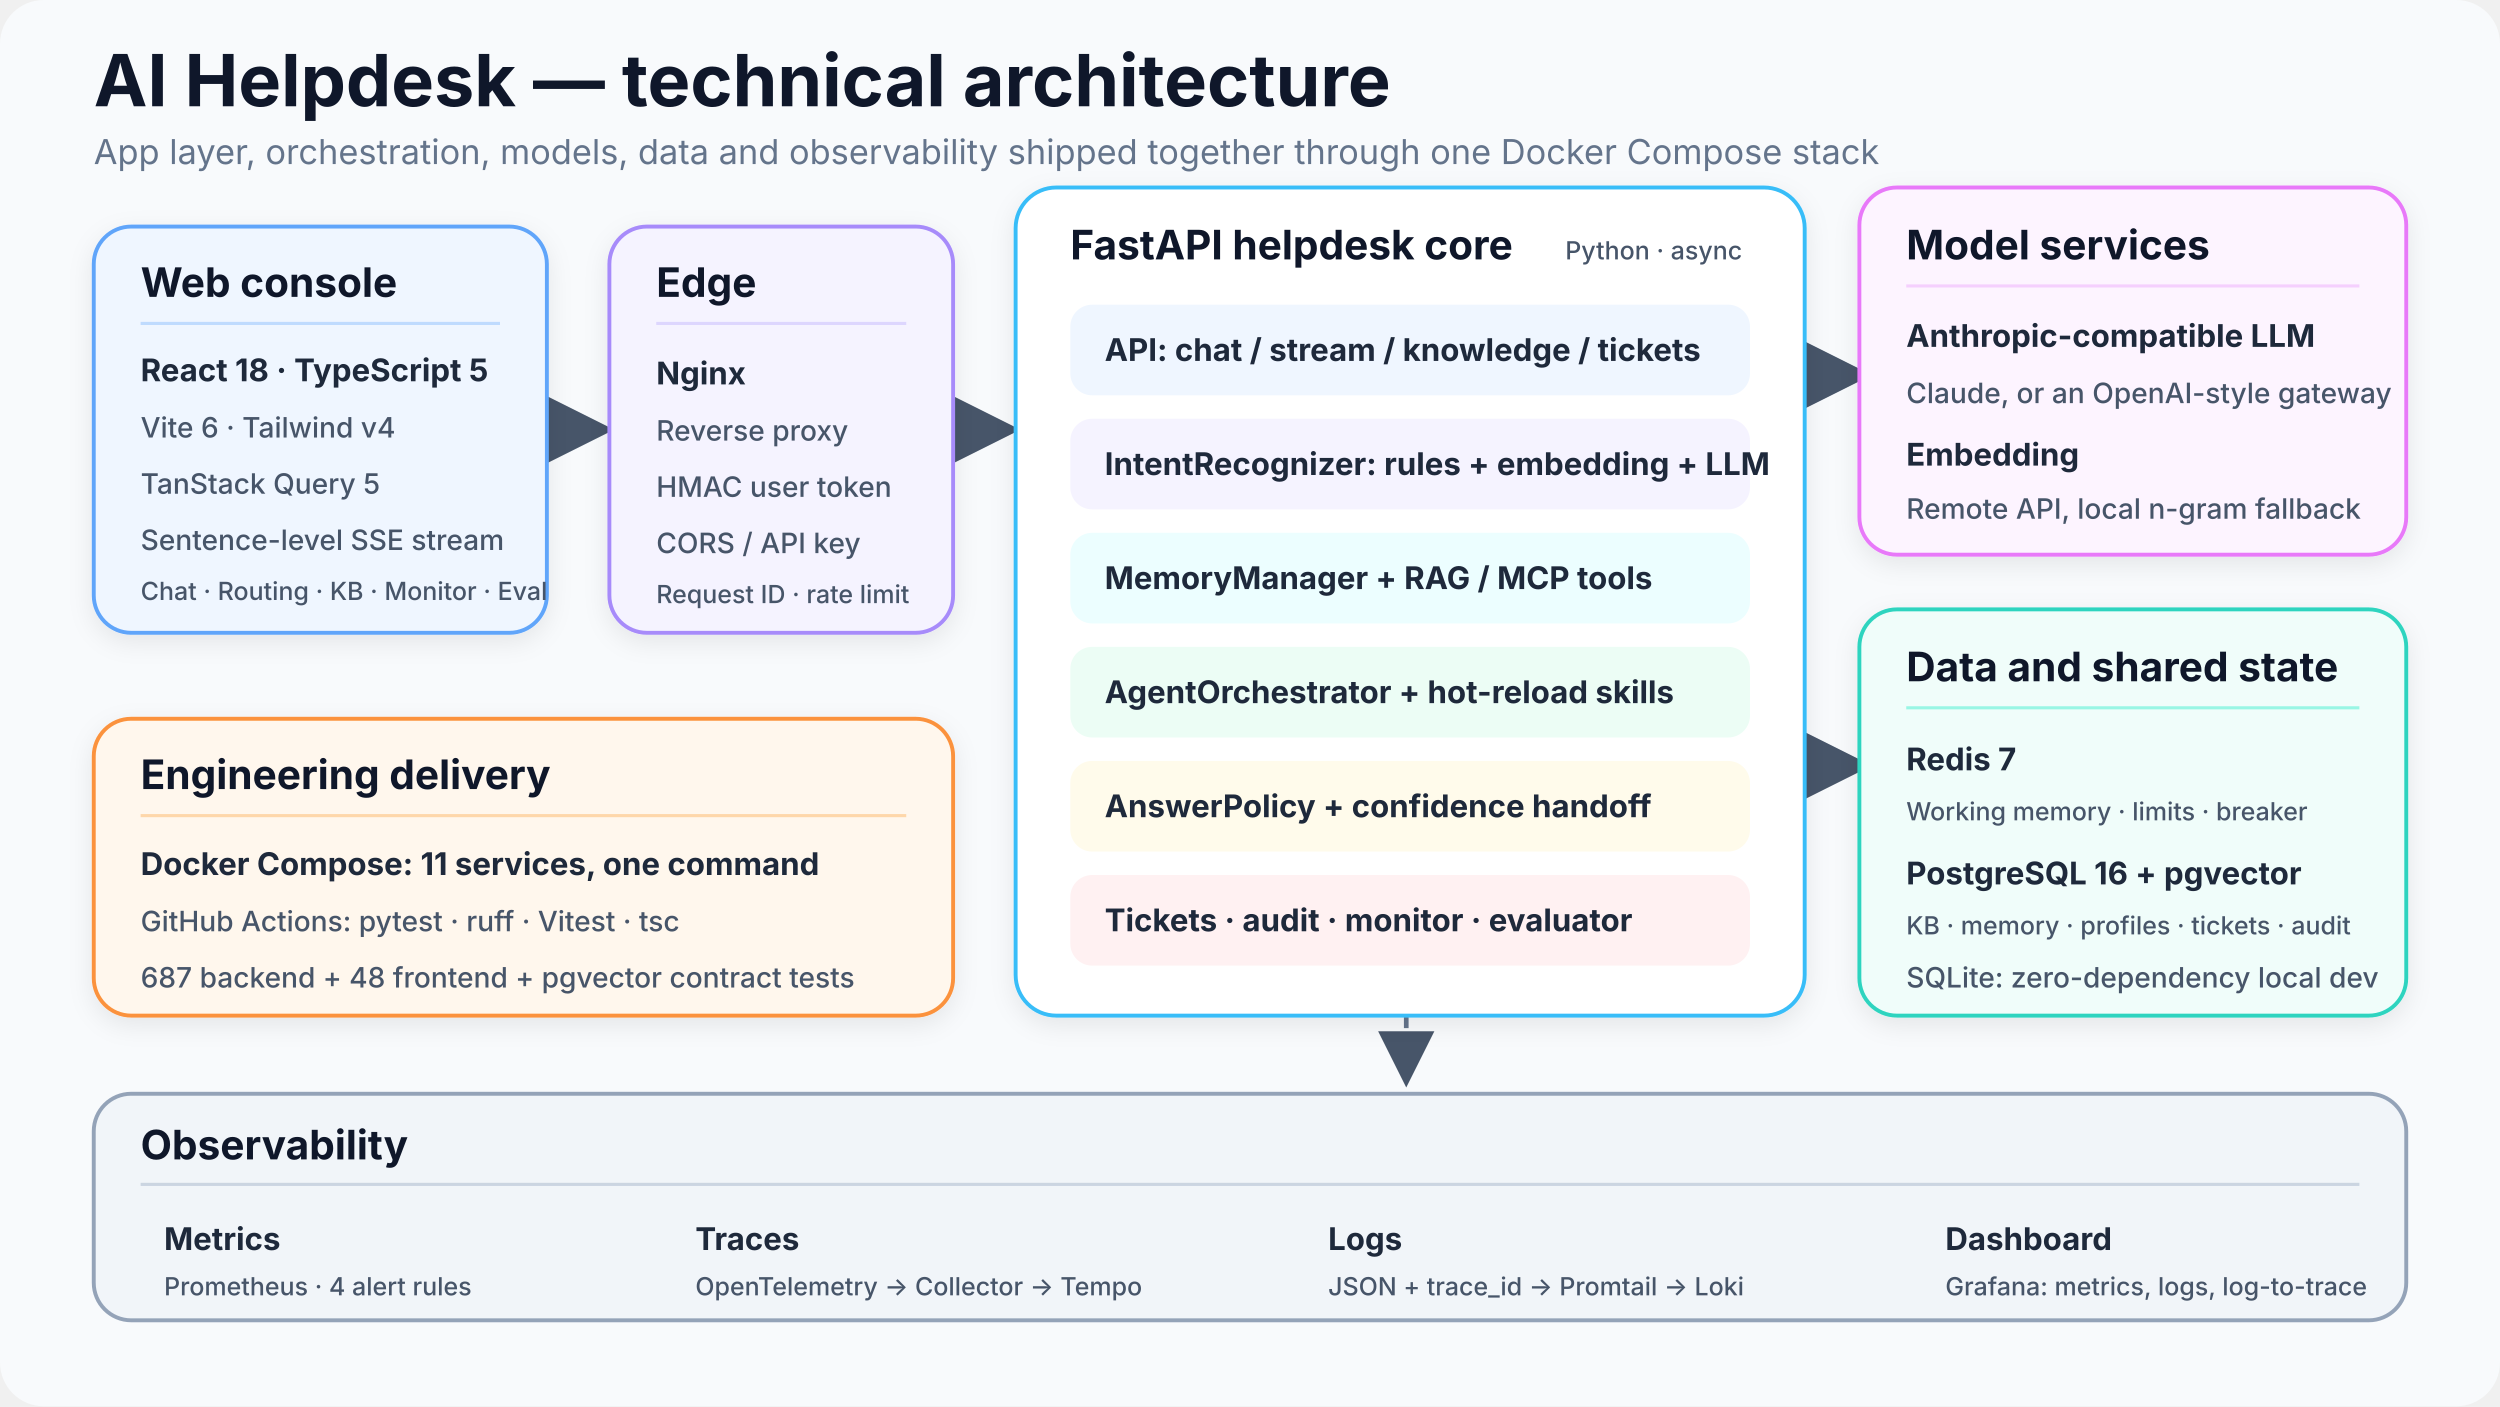
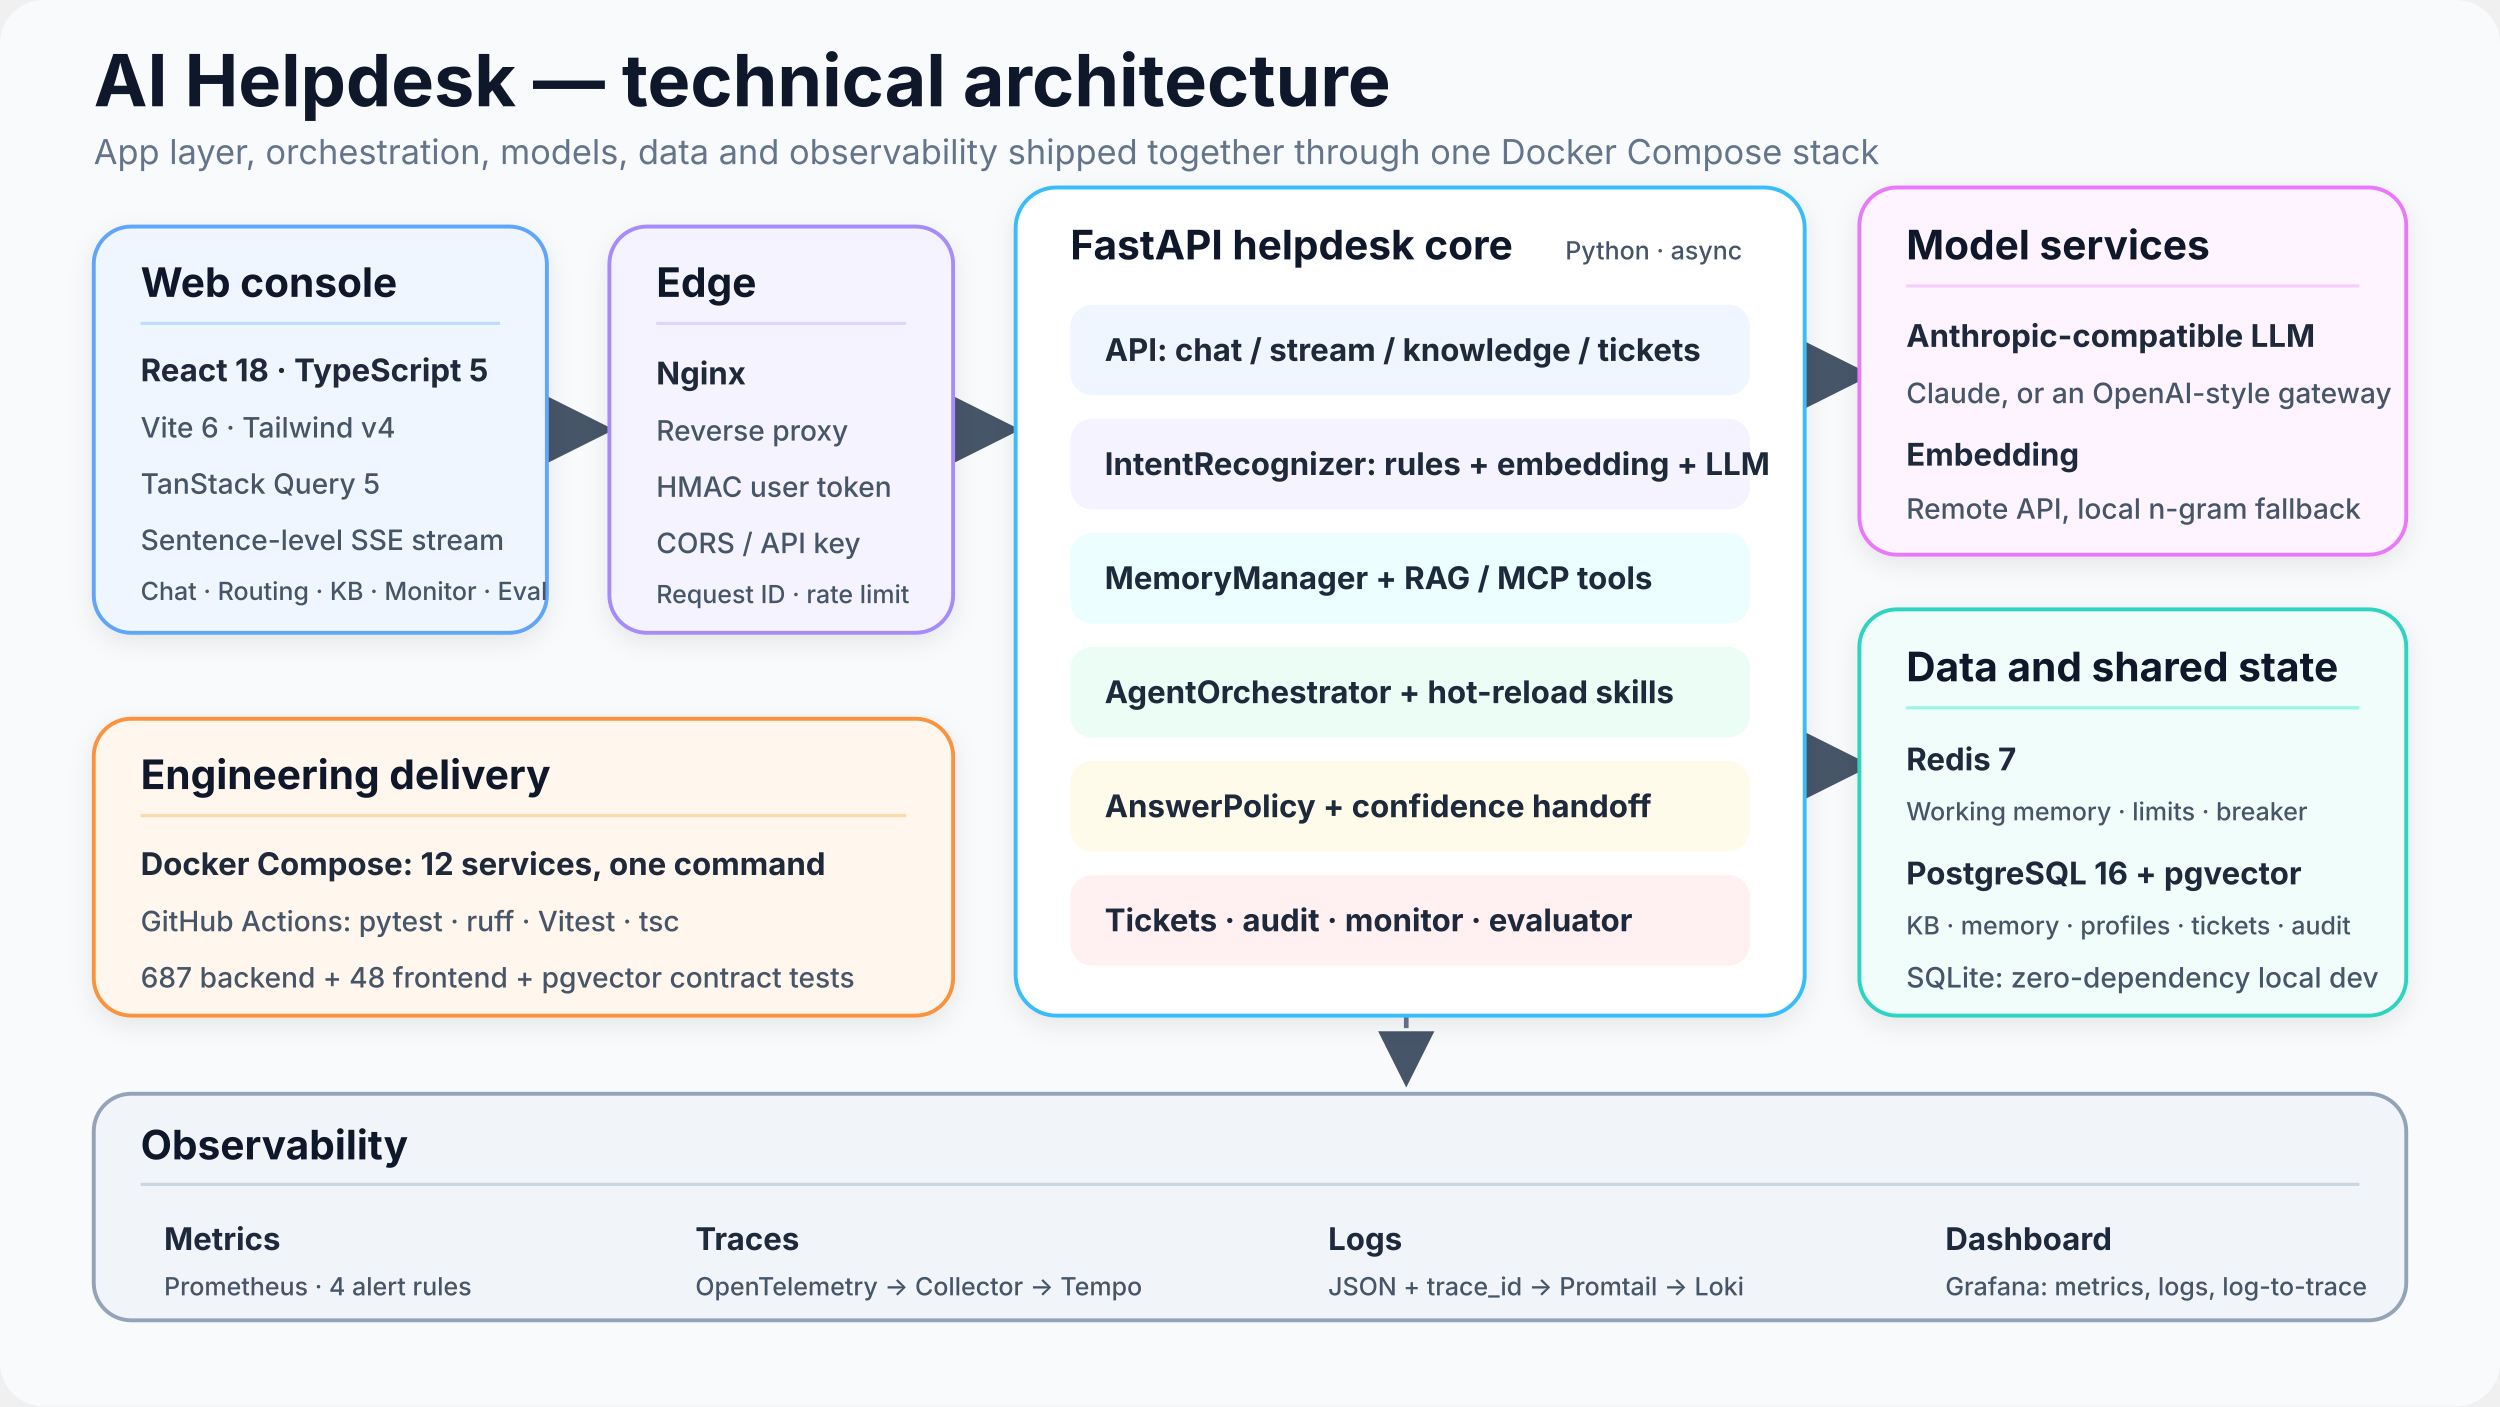
<svg xmlns="http://www.w3.org/2000/svg" width="1600" height="900" viewBox="0 0 1600 900" role="img" aria-labelledby="title desc">
  <defs>
    <marker id="arrow" markerWidth="12" markerHeight="12" refX="10" refY="6" orient="auto" markerUnits="strokeWidth">
      <path d="M 0 0 L 12 6 L 0 12 z" fill="#475569" />
    </marker>
    <filter id="shadow" x="-10%" y="-10%" width="120%" height="130%">
      <feDropShadow dx="0" dy="5" stdDeviation="8" flood-color="#0f172a" flood-opacity="0.08" />
    </filter>
    <style>
      .title { font: 700 46px Inter, -apple-system, BlinkMacSystemFont, "Segoe UI", sans-serif; fill: #0f172a; }
      .subtitle { font: 400 22px Inter, -apple-system, BlinkMacSystemFont, "Segoe UI", sans-serif; fill: #64748b; }
      .section { font: 700 26px Inter, -apple-system, BlinkMacSystemFont, "Segoe UI", sans-serif; fill: #0f172a; }
      .label { font: 650 20px Inter, -apple-system, BlinkMacSystemFont, "Segoe UI", sans-serif; fill: #1e293b; }
      .body { font: 500 18px Inter, -apple-system, BlinkMacSystemFont, "Segoe UI", sans-serif; fill: #475569; }
      .tiny { font: 500 16px Inter, -apple-system, BlinkMacSystemFont, "Segoe UI", sans-serif; fill: #475569; }
      .flow { fill: none; stroke: #475569; stroke-width: 4; marker-end: url(#arrow); }
      .dash { fill: none; stroke: #64748b; stroke-width: 3; stroke-dasharray: 8 8; marker-end: url(#arrow); }
      .card { stroke-width: 2.5; filter: url(#shadow); }
    </style>
  </defs>
  <rect width="1600" height="900" rx="28" fill="#f8fafc" />
  <text x="60" y="68" class="title">AI Helpdesk — technical architecture</text>
  <text x="60" y="105" class="subtitle">App layer, orchestration, models, data and observability shipped together through one Docker Compose stack</text>
  <line x1="350" y1="275" x2="385" y2="275" class="flow" />
  <line x1="610" y1="275" x2="645" y2="275" class="flow" />
  <line x1="1155" y1="240" x2="1190" y2="240" class="flow" />
  <line x1="1155" y1="490" x2="1190" y2="490" class="flow" />
  <line x1="900" y1="650" x2="900" y2="690" class="dash" />
  <rect x="60" y="145" width="290" height="260" rx="24" fill="#eff6ff" stroke="#60a5fa" class="card" />
  <text x="90" y="190" class="section">Web console</text>
  <line x1="90" y1="207" x2="320" y2="207" stroke="#bfdbfe" stroke-width="2" />
  <text x="90" y="244" class="label">React 18 · TypeScript 5</text>
  <text x="90" y="280" class="body">Vite 6 · Tailwind v4</text>
  <text x="90" y="316" class="body">TanStack Query 5</text>
  <text x="90" y="352" class="body">Sentence-level SSE stream</text>
  <text x="90" y="384" class="tiny">Chat · Routing · KB · Monitor · Eval</text>
  <rect x="390" y="145" width="220" height="260" rx="24" fill="#f5f3ff" stroke="#a78bfa" class="card" />
  <text x="420" y="190" class="section">Edge</text>
  <line x1="420" y1="207" x2="580" y2="207" stroke="#ddd6fe" stroke-width="2" />
  <text x="420" y="246" class="label">Nginx</text>
  <text x="420" y="282" class="body">Reverse proxy</text>
  <text x="420" y="318" class="body">HMAC user token</text>
  <text x="420" y="354" class="body">CORS / API key</text>
  <text x="420" y="386" class="tiny">Request ID · rate limit</text>
  <rect x="650" y="120" width="505" height="530" rx="26" fill="#ffffff" stroke="#38bdf8" class="card" />
  <text x="685" y="166" class="section">FastAPI helpdesk core</text>
  <text x="1115" y="166" text-anchor="end" class="tiny">Python · async</text>
  <rect x="685" y="195" width="435" height="58" rx="14" fill="#eff6ff" />
  <text x="707" y="231" class="label">API: chat / stream / knowledge / tickets</text>
  <rect x="685" y="268" width="435" height="58" rx="14" fill="#f5f3ff" />
  <text x="707" y="304" class="label">IntentRecognizer: rules + embedding + LLM</text>
  <rect x="685" y="341" width="435" height="58" rx="14" fill="#ecfeff" />
  <text x="707" y="377" class="label">MemoryManager + RAG / MCP tools</text>
  <rect x="685" y="414" width="435" height="58" rx="14" fill="#ecfdf5" />
  <text x="707" y="450" class="label">AgentOrchestrator + hot-reload skills</text>
  <rect x="685" y="487" width="435" height="58" rx="14" fill="#fffbeb" />
  <text x="707" y="523" class="label">AnswerPolicy + confidence handoff</text>
  <rect x="685" y="560" width="435" height="58" rx="14" fill="#fff1f2" />
  <text x="707" y="596" class="label">Tickets · audit · monitor · evaluator</text>
  <rect x="1190" y="120" width="350" height="235" rx="24" fill="#fdf4ff" stroke="#e879f9" class="card" />
  <text x="1220" y="166" class="section">Model services</text>
  <line x1="1220" y1="183" x2="1510" y2="183" stroke="#f5d0fe" stroke-width="2" />
  <text x="1220" y="222" class="label">Anthropic-compatible LLM</text>
  <text x="1220" y="258" class="body">Claude, or an OpenAI-style gateway</text>
  <text x="1220" y="298" class="label">Embedding</text>
  <text x="1220" y="332" class="body">Remote API, local n-gram fallback</text>
  <rect x="1190" y="390" width="350" height="260" rx="24" fill="#f0fdfa" stroke="#2dd4bf" class="card" />
  <text x="1220" y="436" class="section">Data and shared state</text>
  <line x1="1220" y1="453" x2="1510" y2="453" stroke="#99f6e4" stroke-width="2" />
  <text x="1220" y="493" class="label">Redis 7</text>
  <text x="1220" y="525" class="tiny">Working memory · limits · breaker</text>
  <text x="1220" y="566" class="label">PostgreSQL 16 + pgvector</text>
  <text x="1220" y="598" class="tiny">KB · memory · profiles · tickets · audit</text>
  <text x="1220" y="632" class="body">SQLite: zero-dependency local dev</text>
  <rect x="60" y="460" width="550" height="190" rx="24" fill="#fff7ed" stroke="#fb923c" class="card" />
  <text x="90" y="505" class="section">Engineering delivery</text>
  <line x1="90" y1="522" x2="580" y2="522" stroke="#fed7aa" stroke-width="2" />
-   <text x="90" y="560" class="label">Docker Compose: 11 services, one command</text>
+   <text x="90" y="560" class="label">Docker Compose: 12 services, one command</text>
  <text x="90" y="596" class="body">GitHub Actions: pytest · ruff · Vitest · tsc</text>
  <text x="90" y="632" class="body">687 backend + 48 frontend + pgvector contract tests</text>
  <rect x="60" y="700" width="1480" height="145" rx="24" fill="#f1f5f9" stroke="#94a3b8" stroke-width="2.5" />
  <text x="90" y="742" class="section">Observability</text>
  <line x1="90" y1="758" x2="1510" y2="758" stroke="#cbd5e1" stroke-width="2" />
  <text x="105" y="800" class="label">Metrics</text>
  <text x="105" y="829" class="tiny">Prometheus · 4 alert rules</text>
  <text x="445" y="800" class="label">Traces</text>
  <text x="445" y="829" class="tiny">OpenTelemetry → Collector → Tempo</text>
  <text x="850" y="800" class="label">Logs</text>
  <text x="850" y="829" class="tiny">JSON + trace_id → Promtail → Loki</text>
  <text x="1245" y="800" class="label">Dashboard</text>
  <text x="1245" y="829" class="tiny">Grafana: metrics, logs, log-to-trace</text>
</svg>
